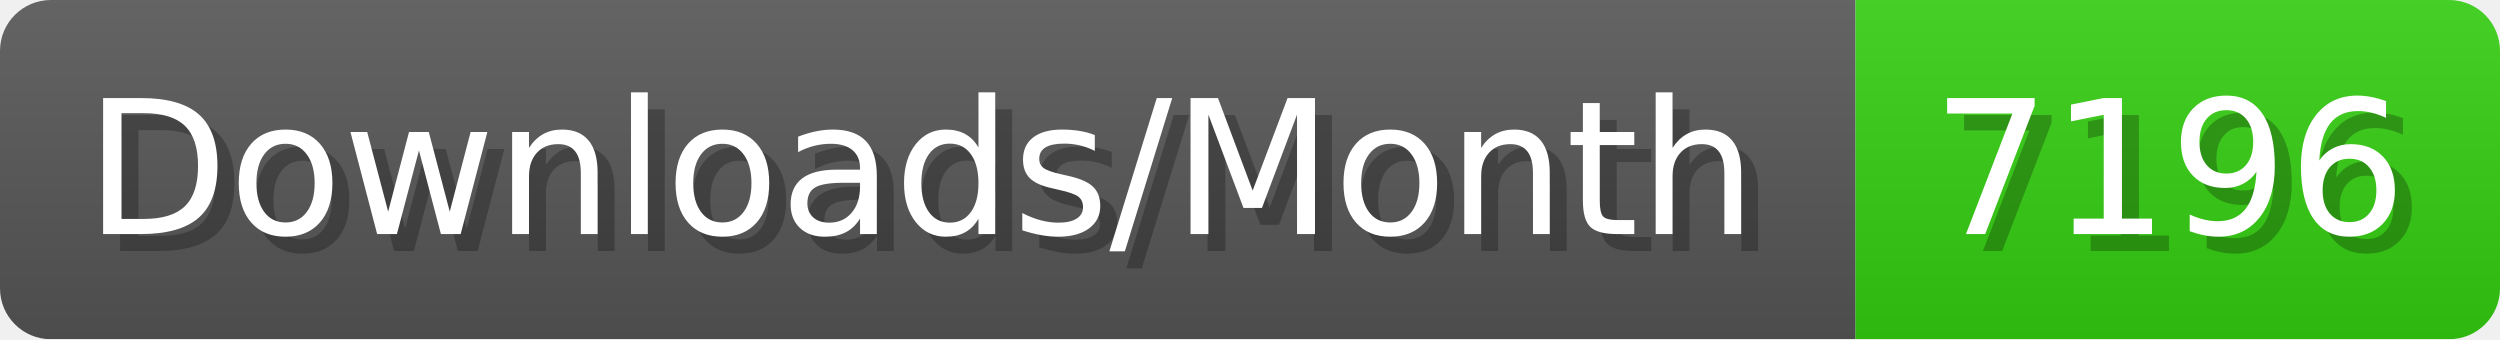
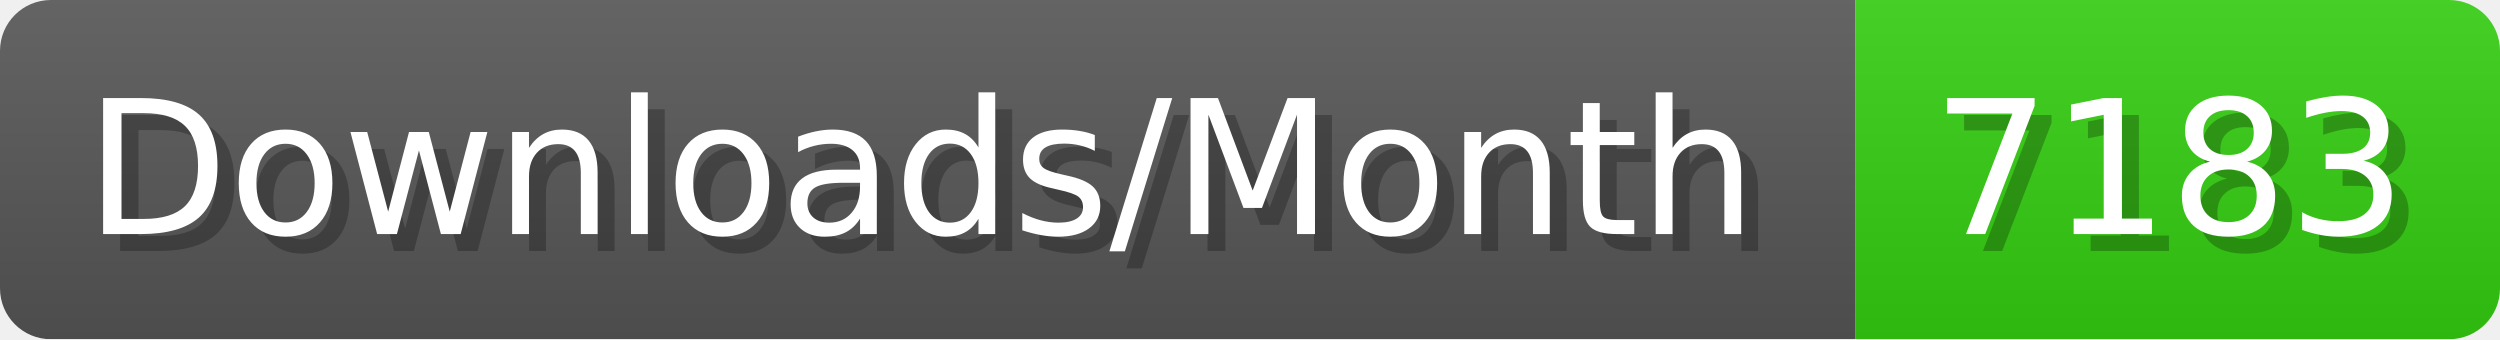
- <svg xmlns="http://www.w3.org/2000/svg" width="147.4" height="20" viewBox="0 0 1474 200" role="img" aria-label="Downloads/Month: 7196">
+ <svg xmlns="http://www.w3.org/2000/svg" width="147.4" height="20" viewBox="0 0 1474 200" role="img" aria-label="Downloads/Month: 7183">
  <linearGradient id="YlXUI" x2="0" y2="100%">
    <stop offset="0" stop-opacity=".1" stop-color="#EEE" />
    <stop offset="1" stop-opacity=".1" />
  </linearGradient>
  <mask id="JHhop">
    <rect width="1474" height="200" rx="30" fill="#FFF" />
  </mask>
  <g mask="url(#JHhop)">
    <rect width="1094" height="200" fill="#555" />
    <rect width="380" height="200" fill="#3C1" x="1094" />
    <rect width="1474" height="200" fill="url(#YlXUI)" />
  </g>
  <g aria-hidden="true" fill="#fff" text-anchor="start" font-family="Verdana,DejaVu Sans,sans-serif" font-size="110">
    <text x="60" y="148" textLength="994" fill="#000" opacity="0.25">Downloads/Month</text>
    <text x="50" y="138" textLength="994">Downloads/Month</text>
-     <text x="1149" y="148" textLength="280" fill="#000" opacity="0.25">7196</text>
-     <text x="1139" y="138" textLength="280">7196</text>
+     <text x="1149" y="148" textLength="280" fill="#000" opacity="0.25">7183</text>
+     <text x="1139" y="138" textLength="280">7183</text>
  </g>
</svg>
